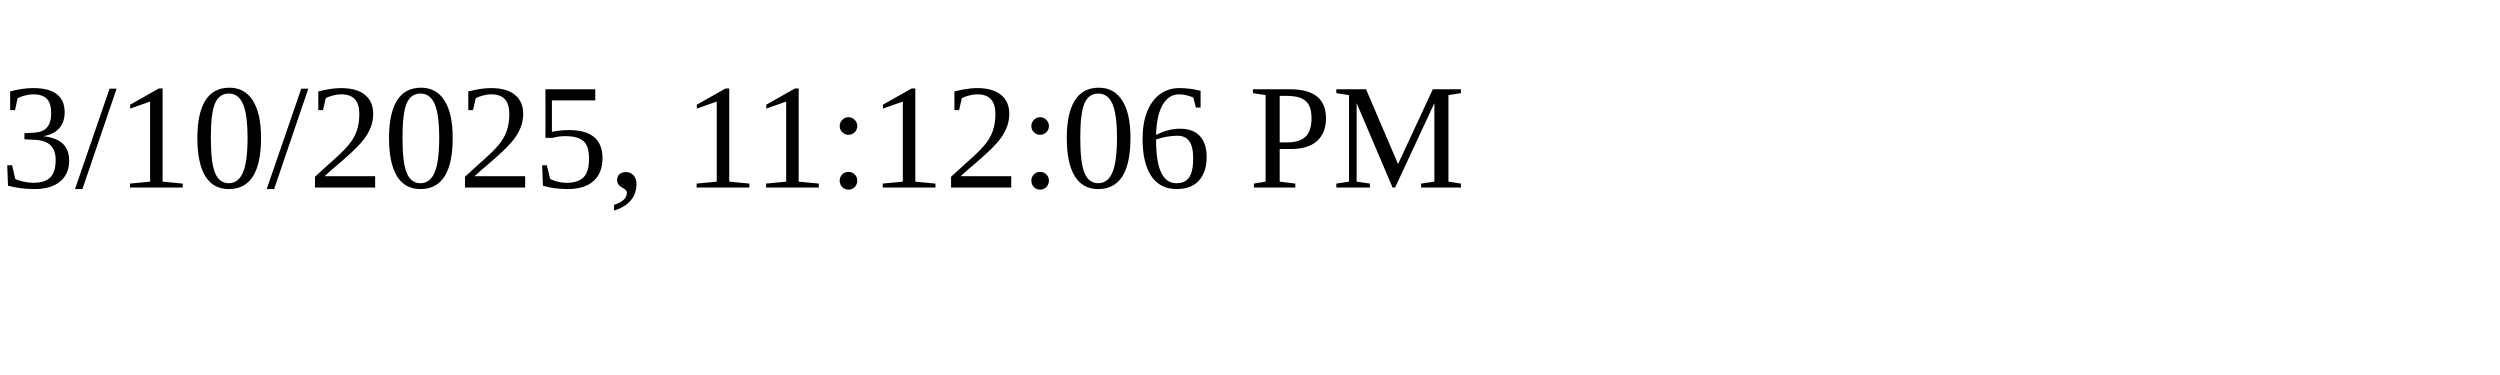
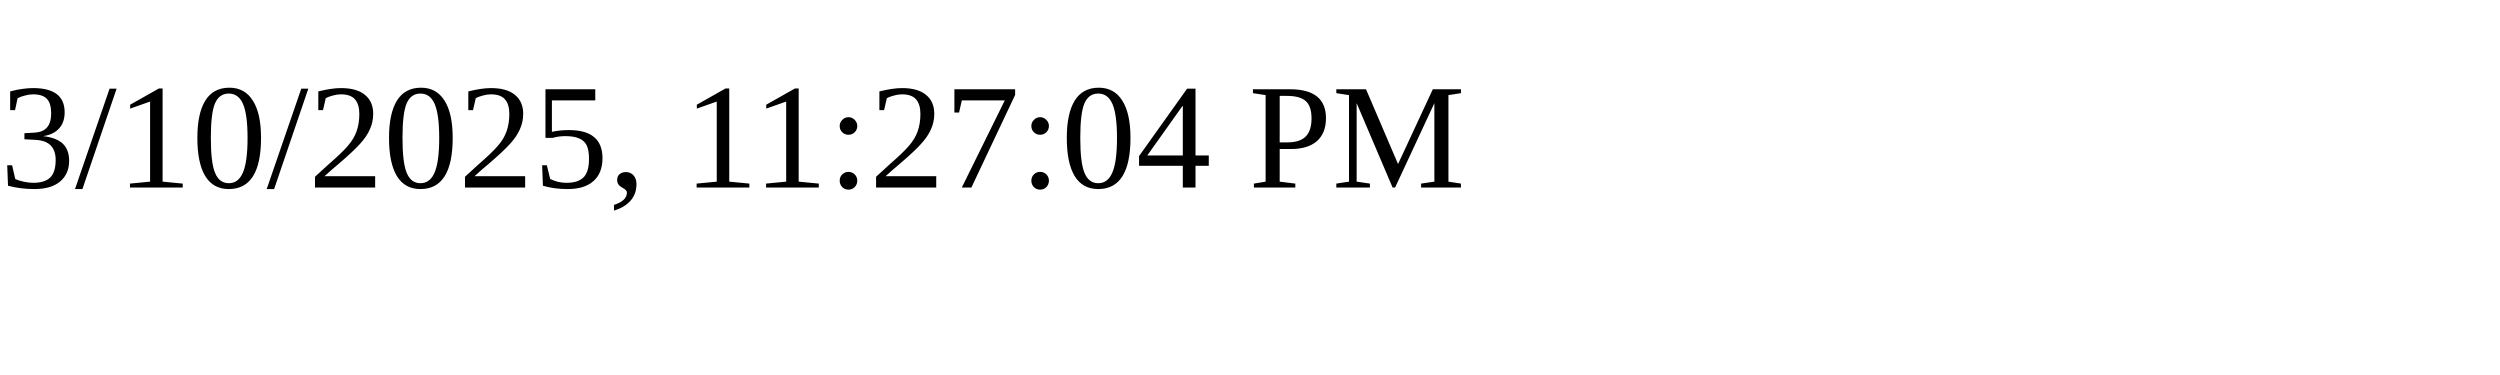
<svg xmlns="http://www.w3.org/2000/svg" height="30" width="200">
-   <text x="0" y="15">3/10/2025, 11:12:06 PM</text>
+   <text x="0" y="15">3/10/2025, 11:27:04 PM</text>
</svg>
